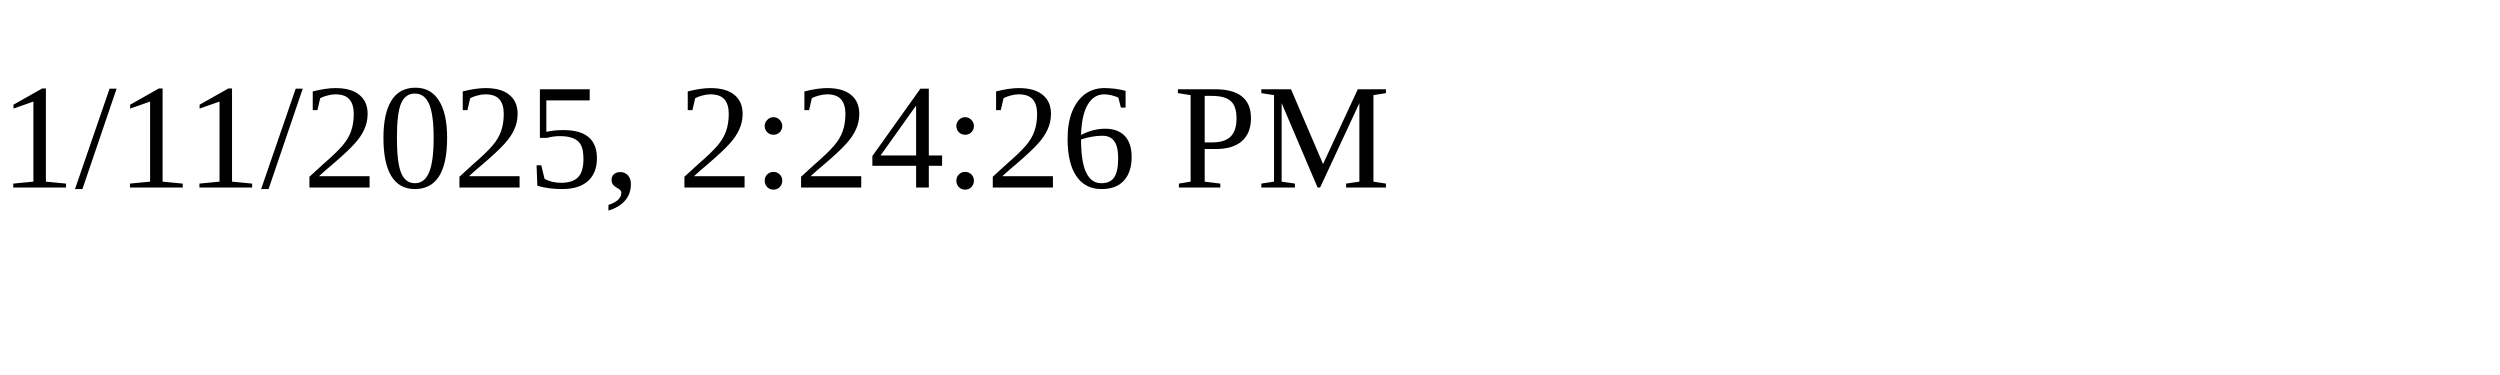
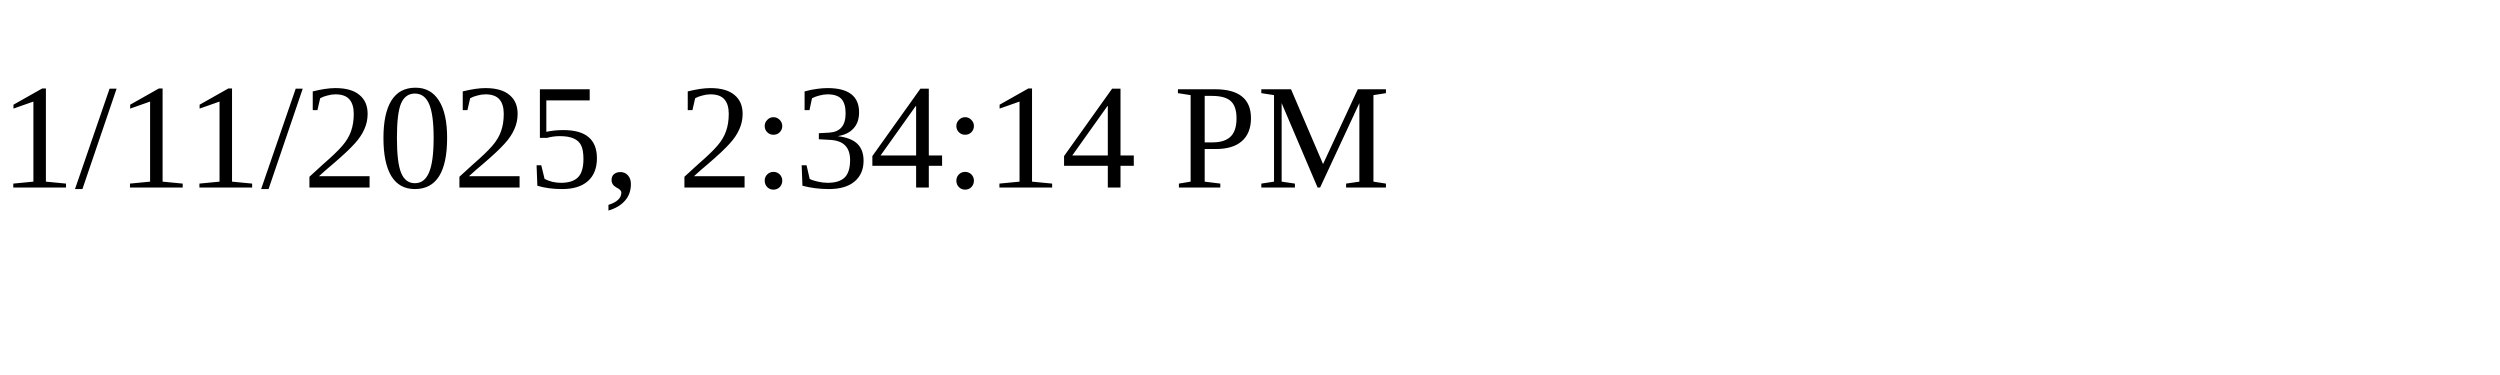
<svg xmlns="http://www.w3.org/2000/svg" height="30" width="200">
-   <text x="0" y="15">1/11/2025, 2:24:26 PM</text>
+   <text x="0" y="15">1/11/2025, 2:34:14 PM</text>
</svg>
